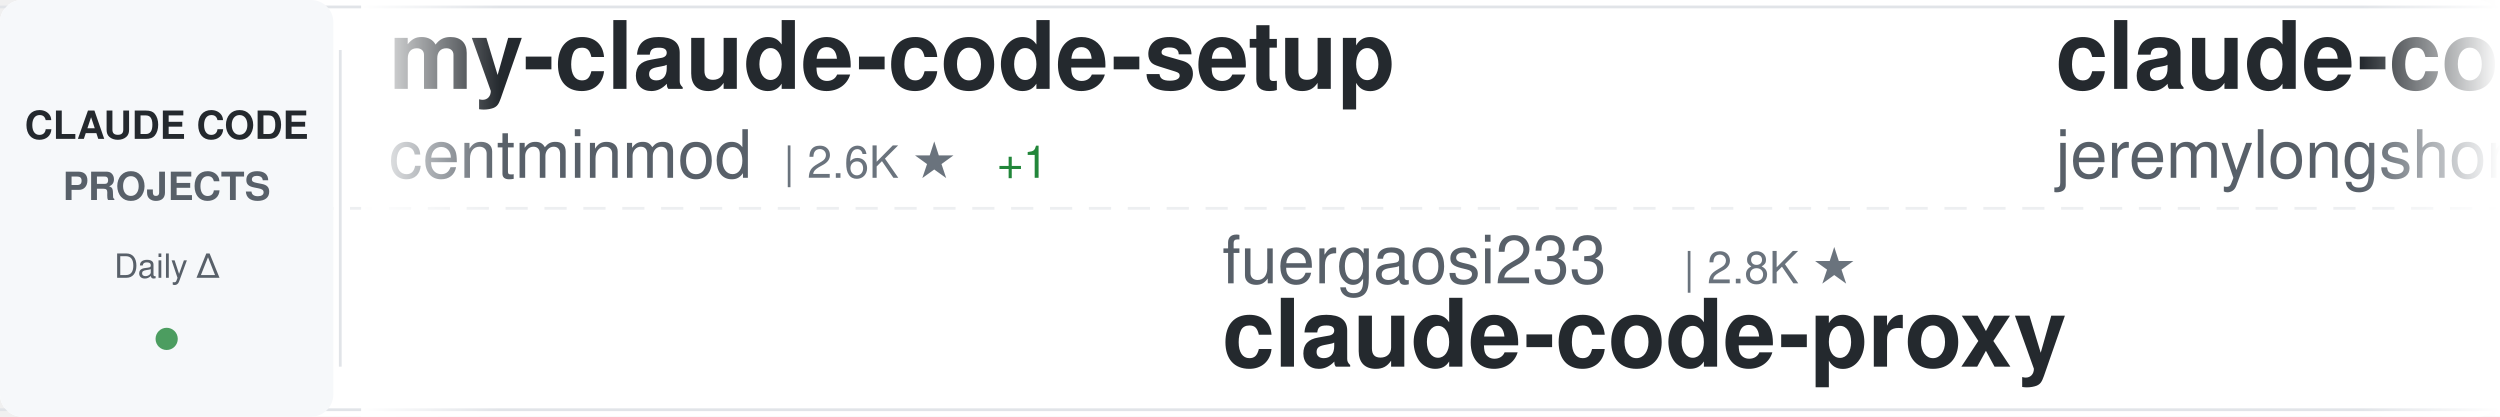
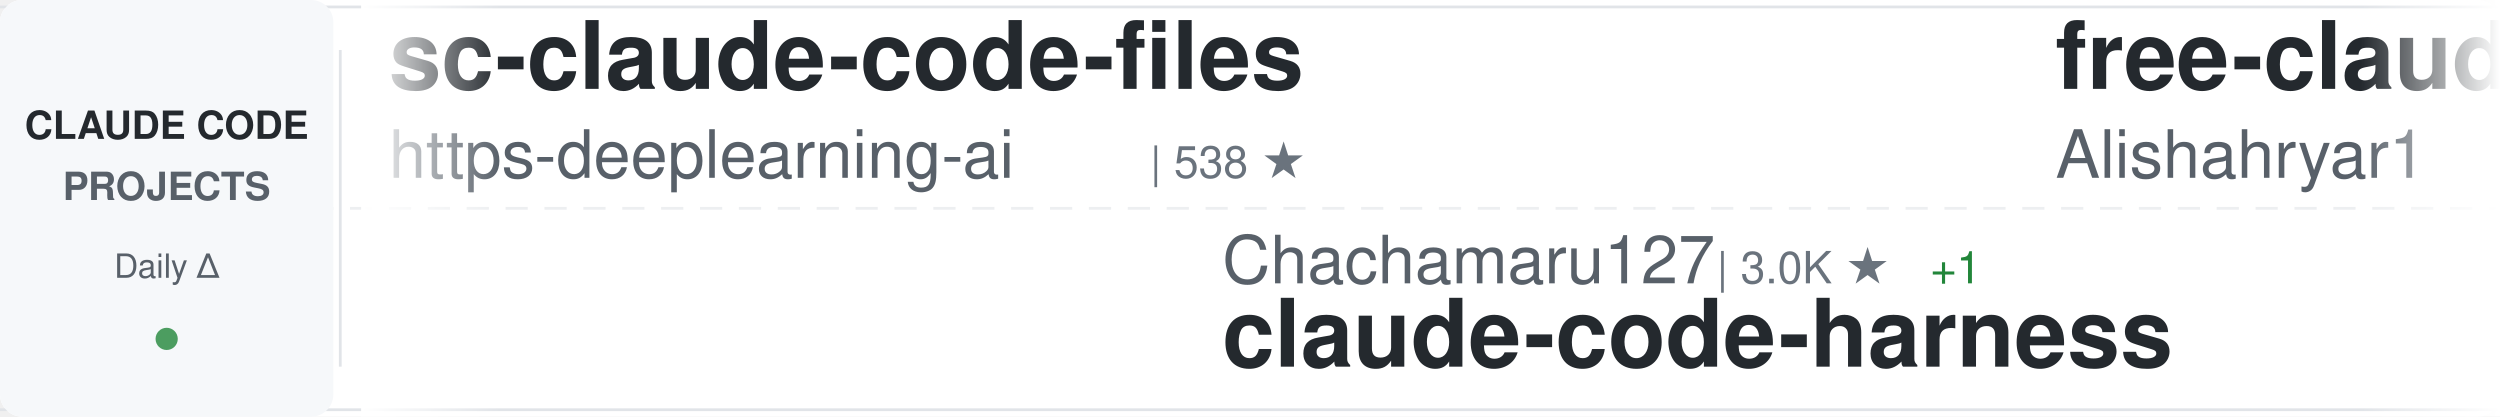
<svg xmlns="http://www.w3.org/2000/svg" width="900" height="150">
  <defs>
    <linearGradient id="awesomeLeftFade" x1="0%" y1="0%" x2="100%" y2="0%">
      <stop offset="0%" style="stop-color:#ffffff;stop-opacity:1" />
      <stop offset="100%" style="stop-color:#ffffff;stop-opacity:0" />
    </linearGradient>
    <linearGradient id="awesomeRightFade" x1="0%" y1="0%" x2="100%" y2="0%">
      <stop offset="0%" style="stop-color:#ffffff;stop-opacity:0" />
      <stop offset="100%" style="stop-color:#ffffff;stop-opacity:1" />
    </linearGradient>
  </defs>
  <rect width="900" height="150" fill="#ffffff" rx="8" />
  <rect x="0" y="2" width="900" height="1" fill="#e1e4e8" />
  <rect x="0" y="147" width="900" height="1" fill="#e1e4e8" />
  <line x1="0" y1="75" x2="900" y2="75" stroke="#e1e4e8" stroke-width="1" stroke-dasharray="8 6" opacity="0.6" />
  <rect x="0" y="0" width="120" height="150" fill="#f6f8fa" rx="8" />
  <text x="60" y="50" font-family="-apple-system, BlinkMacSystemFont, 'Segoe UI', Helvetica, Arial, sans-serif" font-size="14" font-weight="600" fill="#24292e" text-anchor="middle">CLAUDE CODE</text>
  <text x="60" y="72" font-family="-apple-system, BlinkMacSystemFont, 'Segoe UI', Helvetica, Arial, sans-serif" font-size="14" font-weight="600" fill="#586069" text-anchor="middle">PROJECTS</text>
  <text x="60" y="100" font-family="-apple-system, BlinkMacSystemFont, 'Segoe UI', Helvetica, Arial, sans-serif" font-size="12" font-weight="500" fill="#586069" text-anchor="middle">Daily Δ</text>
  <circle cx="60" cy="122" r="4" fill="#22863a" opacity="0.8" />
  <rect x="122" y="18" width="1" height="114" fill="#e1e4e8" />
  <clipPath id="awesomeTickerClip">
    <rect x="130" y="0" width="770" height="150" />
  </clipPath>
  <g clip-path="url(#awesomeTickerClip)">
    <g id="awesomeTickerItems">
      <animateTransform attributeName="transform" attributeType="XML" type="translate" from="0 0" to="-3000 0" dur="54s" repeatCount="indefinite" />
      <g transform="translate(0, 0)">
-         <text x="140" y="32" font-family="-apple-system, BlinkMacSystemFont, 'Segoe UI', Helvetica, Arial, sans-serif" font-size="34" font-weight="600" fill="#24292e">my-claude-code-setup</text>
-         <text x="140" y="64" font-family="-apple-system, BlinkMacSystemFont, 'Segoe UI', Helvetica, Arial, sans-serif" font-size="24" font-weight="400" fill="#586069">centminmod</text>
-         <text x="282" y="64" font-family="-apple-system, BlinkMacSystemFont, 'Segoe UI', Helvetica, Arial, sans-serif" font-size="16" font-weight="500" fill="#6a737d">| 2.6K ★</text>
-         <text x="359" y="64" font-family="-apple-system, BlinkMacSystemFont, 'Segoe UI', Helvetica, Arial, sans-serif" font-size="16" font-weight="500" fill="#22863a"> +1</text>
+         <text x="140" y="32" font-family="-apple-system, BlinkMacSystemFont, 'Segoe UI', Helvetica, Arial, sans-serif" font-size="34" font-weight="600" fill="#24292e">sc-claude-code-files</text>
+         <text x="140" y="64" font-family="-apple-system, BlinkMacSystemFont, 'Segoe UI', Helvetica, Arial, sans-serif" font-size="24" font-weight="400" fill="#586069">https-deeplearning-ai</text>
+         <text x="414" y="64" font-family="-apple-system, BlinkMacSystemFont, 'Segoe UI', Helvetica, Arial, sans-serif" font-size="16" font-weight="500" fill="#6a737d">| 538 ★</text>
      </g>
      <g transform="translate(300, 0)">
-         <text x="140" y="102" font-family="-apple-system, BlinkMacSystemFont, 'Segoe UI', Helvetica, Arial, sans-serif" font-size="24" font-weight="400" fill="#586069">fuergaosi233</text>
-         <text x="306" y="102" font-family="-apple-system, BlinkMacSystemFont, 'Segoe UI', Helvetica, Arial, sans-serif" font-size="16" font-weight="500" fill="#6a737d">| 2.8K ★</text>
-         <text x="140" y="132" font-family="-apple-system, BlinkMacSystemFont, 'Segoe UI', Helvetica, Arial, sans-serif" font-size="34" font-weight="600" fill="#24292e">claude-code-proxy</text>
+         <text x="140" y="102" font-family="-apple-system, BlinkMacSystemFont, 'Segoe UI', Helvetica, Arial, sans-serif" font-size="24" font-weight="400" fill="#586069">Chachamaru127</text>
+         <text x="318" y="102" font-family="-apple-system, BlinkMacSystemFont, 'Segoe UI', Helvetica, Arial, sans-serif" font-size="16" font-weight="500" fill="#6a737d">| 3.0K ★</text>
+         <text x="395" y="102" font-family="-apple-system, BlinkMacSystemFont, 'Segoe UI', Helvetica, Arial, sans-serif" font-size="16" font-weight="500" fill="#22863a"> +1</text>
+         <text x="140" y="132" font-family="-apple-system, BlinkMacSystemFont, 'Segoe UI', Helvetica, Arial, sans-serif" font-size="34" font-weight="600" fill="#24292e">claude-code-harness</text>
      </g>
      <g transform="translate(600, 0)">
-         <text x="140" y="32" font-family="-apple-system, BlinkMacSystemFont, 'Segoe UI', Helvetica, Arial, sans-serif" font-size="34" font-weight="600" fill="#24292e">claude-code-plugins-plus...</text>
-         <text x="140" y="64" font-family="-apple-system, BlinkMacSystemFont, 'Segoe UI', Helvetica, Arial, sans-serif" font-size="24" font-weight="400" fill="#586069">jeremylongshore</text>
-         <text x="342" y="64" font-family="-apple-system, BlinkMacSystemFont, 'Segoe UI', Helvetica, Arial, sans-serif" font-size="16" font-weight="500" fill="#6a737d">| 2.6K ★</text>
+         <text x="140" y="32" font-family="-apple-system, BlinkMacSystemFont, 'Segoe UI', Helvetica, Arial, sans-serif" font-size="34" font-weight="600" fill="#24292e">free-claude-code</text>
+         <text x="140" y="64" font-family="-apple-system, BlinkMacSystemFont, 'Segoe UI', Helvetica, Arial, sans-serif" font-size="24" font-weight="400" fill="#586069">Alishahryar1</text>
+         <text x="306" y="64" font-family="-apple-system, BlinkMacSystemFont, 'Segoe UI', Helvetica, Arial, sans-serif" font-size="16" font-weight="500" fill="#6a737d">| 44.8K ★</text>
+         <text x="392" y="64" font-family="-apple-system, BlinkMacSystemFont, 'Segoe UI', Helvetica, Arial, sans-serif" font-size="16" font-weight="500" fill="#22863a"> +24</text>
      </g>
      <g transform="translate(900, 0)">
-         <text x="140" y="102" font-family="-apple-system, BlinkMacSystemFont, 'Segoe UI', Helvetica, Arial, sans-serif" font-size="24" font-weight="400" fill="#586069">frankbria</text>
-         <text x="270" y="102" font-family="-apple-system, BlinkMacSystemFont, 'Segoe UI', Helvetica, Arial, sans-serif" font-size="16" font-weight="500" fill="#6a737d">| 9.6K ★</text>
-         <text x="347" y="102" font-family="-apple-system, BlinkMacSystemFont, 'Segoe UI', Helvetica, Arial, sans-serif" font-size="16" font-weight="500" fill="#22863a"> +3</text>
-         <text x="140" y="132" font-family="-apple-system, BlinkMacSystemFont, 'Segoe UI', Helvetica, Arial, sans-serif" font-size="34" font-weight="600" fill="#24292e">ralph-claude-code</text>
+         <text x="140" y="102" font-family="-apple-system, BlinkMacSystemFont, 'Segoe UI', Helvetica, Arial, sans-serif" font-size="24" font-weight="400" fill="#586069">anthropics</text>
+         <text x="282" y="102" font-family="-apple-system, BlinkMacSystemFont, 'Segoe UI', Helvetica, Arial, sans-serif" font-size="16" font-weight="500" fill="#6a737d">| 5.8K ★</text>
+         <text x="140" y="132" font-family="-apple-system, BlinkMacSystemFont, 'Segoe UI', Helvetica, Arial, sans-serif" font-size="34" font-weight="600" fill="#24292e">claude-code-security-rev...</text>
      </g>
      <g transform="translate(1200, 0)">
-         <text x="140" y="32" font-family="-apple-system, BlinkMacSystemFont, 'Segoe UI', Helvetica, Arial, sans-serif" font-size="34" font-weight="600" fill="#24292e">claude-code-from-source</text>
-         <text x="140" y="64" font-family="-apple-system, BlinkMacSystemFont, 'Segoe UI', Helvetica, Arial, sans-serif" font-size="24" font-weight="400" fill="#586069">alejandrobalderas</text>
-         <text x="366" y="64" font-family="-apple-system, BlinkMacSystemFont, 'Segoe UI', Helvetica, Arial, sans-serif" font-size="16" font-weight="500" fill="#6a737d">| 2.7K ★</text>
+         <text x="140" y="32" font-family="-apple-system, BlinkMacSystemFont, 'Segoe UI', Helvetica, Arial, sans-serif" font-size="34" font-weight="600" fill="#24292e">ClaudeCode</text>
+         <text x="140" y="64" font-family="-apple-system, BlinkMacSystemFont, 'Segoe UI', Helvetica, Arial, sans-serif" font-size="24" font-weight="400" fill="#586069">guanshan</text>
+         <text x="258" y="64" font-family="-apple-system, BlinkMacSystemFont, 'Segoe UI', Helvetica, Arial, sans-serif" font-size="16" font-weight="500" fill="#6a737d">| 61 ★</text>
      </g>
      <g transform="translate(1500, 0)">
-         <text x="140" y="102" font-family="-apple-system, BlinkMacSystemFont, 'Segoe UI', Helvetica, Arial, sans-serif" font-size="24" font-weight="400" fill="#586069">ponponon</text>
-         <text x="258" y="102" font-family="-apple-system, BlinkMacSystemFont, 'Segoe UI', Helvetica, Arial, sans-serif" font-size="16" font-weight="500" fill="#6a737d">| 2.3K ★</text>
-         <text x="140" y="132" font-family="-apple-system, BlinkMacSystemFont, 'Segoe UI', Helvetica, Arial, sans-serif" font-size="34" font-weight="600" fill="#24292e">claude_code_src</text>
+         <text x="140" y="102" font-family="-apple-system, BlinkMacSystemFont, 'Segoe UI', Helvetica, Arial, sans-serif" font-size="24" font-weight="400" fill="#586069">diet103</text>
+         <text x="246" y="102" font-family="-apple-system, BlinkMacSystemFont, 'Segoe UI', Helvetica, Arial, sans-serif" font-size="16" font-weight="500" fill="#6a737d">| 10.0K ★</text>
+         <text x="332" y="102" font-family="-apple-system, BlinkMacSystemFont, 'Segoe UI', Helvetica, Arial, sans-serif" font-size="16" font-weight="500" fill="#22863a"> +1</text>
+         <text x="140" y="132" font-family="-apple-system, BlinkMacSystemFont, 'Segoe UI', Helvetica, Arial, sans-serif" font-size="34" font-weight="600" fill="#24292e">claude-code-infrastructu...</text>
      </g>
      <g transform="translate(1800, 0)">
-         <text x="140" y="32" font-family="-apple-system, BlinkMacSystemFont, 'Segoe UI', Helvetica, Arial, sans-serif" font-size="34" font-weight="600" fill="#24292e">claude-code-reverse</text>
-         <text x="140" y="64" font-family="-apple-system, BlinkMacSystemFont, 'Segoe UI', Helvetica, Arial, sans-serif" font-size="24" font-weight="400" fill="#586069">Yuyz0112</text>
-         <text x="258" y="64" font-family="-apple-system, BlinkMacSystemFont, 'Segoe UI', Helvetica, Arial, sans-serif" font-size="16" font-weight="500" fill="#6a737d">| 2.4K ★</text>
+         <text x="140" y="32" font-family="-apple-system, BlinkMacSystemFont, 'Segoe UI', Helvetica, Arial, sans-serif" font-size="34" font-weight="600" fill="#24292e">ClaudeCodeAgents</text>
+         <text x="140" y="64" font-family="-apple-system, BlinkMacSystemFont, 'Segoe UI', Helvetica, Arial, sans-serif" font-size="24" font-weight="400" fill="#586069">darcyegb</text>
+         <text x="258" y="64" font-family="-apple-system, BlinkMacSystemFont, 'Segoe UI', Helvetica, Arial, sans-serif" font-size="16" font-weight="500" fill="#6a737d">| 757 ★</text>
+         <text x="326" y="64" font-family="-apple-system, BlinkMacSystemFont, 'Segoe UI', Helvetica, Arial, sans-serif" font-size="16" font-weight="500" fill="#22863a"> +1</text>
      </g>
      <g transform="translate(2100, 0)">
-         <text x="140" y="102" font-family="-apple-system, BlinkMacSystemFont, 'Segoe UI', Helvetica, Arial, sans-serif" font-size="24" font-weight="400" fill="#586069">AICoderTudou</text>
-         <text x="306" y="102" font-family="-apple-system, BlinkMacSystemFont, 'Segoe UI', Helvetica, Arial, sans-serif" font-size="16" font-weight="500" fill="#6a737d">| 497 ★</text>
-         <text x="140" y="132" font-family="-apple-system, BlinkMacSystemFont, 'Segoe UI', Helvetica, Arial, sans-serif" font-size="34" font-weight="600" fill="#24292e">claude-code-tudou</text>
+         <text x="140" y="102" font-family="-apple-system, BlinkMacSystemFont, 'Segoe UI', Helvetica, Arial, sans-serif" font-size="24" font-weight="400" fill="#586069">fazxes</text>
+         <text x="234" y="102" font-family="-apple-system, BlinkMacSystemFont, 'Segoe UI', Helvetica, Arial, sans-serif" font-size="16" font-weight="500" fill="#6a737d">| 230 ★</text>
+         <text x="140" y="132" font-family="-apple-system, BlinkMacSystemFont, 'Segoe UI', Helvetica, Arial, sans-serif" font-size="34" font-weight="600" fill="#24292e">Claude-code</text>
      </g>
      <g transform="translate(2400, 0)">
-         <text x="140" y="32" font-family="-apple-system, BlinkMacSystemFont, 'Segoe UI', Helvetica, Arial, sans-serif" font-size="34" font-weight="600" fill="#24292e">collection-claude-code-s...</text>
-         <text x="140" y="64" font-family="-apple-system, BlinkMacSystemFont, 'Segoe UI', Helvetica, Arial, sans-serif" font-size="24" font-weight="400" fill="#586069">chauncygu</text>
-         <text x="270" y="64" font-family="-apple-system, BlinkMacSystemFont, 'Segoe UI', Helvetica, Arial, sans-serif" font-size="16" font-weight="500" fill="#6a737d">| 2.8K ★</text>
+         <text x="140" y="32" font-family="-apple-system, BlinkMacSystemFont, 'Segoe UI', Helvetica, Arial, sans-serif" font-size="34" font-weight="600" fill="#24292e">claude-code-source</text>
+         <text x="140" y="64" font-family="-apple-system, BlinkMacSystemFont, 'Segoe UI', Helvetica, Arial, sans-serif" font-size="24" font-weight="400" fill="#586069">AprilNEA</text>
+         <text x="258" y="64" font-family="-apple-system, BlinkMacSystemFont, 'Segoe UI', Helvetica, Arial, sans-serif" font-size="16" font-weight="500" fill="#6a737d">| 393 ★</text>
      </g>
      <g transform="translate(2700, 0)">
-         <text x="140" y="102" font-family="-apple-system, BlinkMacSystemFont, 'Segoe UI', Helvetica, Arial, sans-serif" font-size="24" font-weight="400" fill="#586069">disler</text>
-         <text x="234" y="102" font-family="-apple-system, BlinkMacSystemFont, 'Segoe UI', Helvetica, Arial, sans-serif" font-size="16" font-weight="500" fill="#6a737d">| 1.6K ★</text>
-         <text x="140" y="132" font-family="-apple-system, BlinkMacSystemFont, 'Segoe UI', Helvetica, Arial, sans-serif" font-size="34" font-weight="600" fill="#24292e">pi-vs-claude-code</text>
+         <text x="140" y="102" font-family="-apple-system, BlinkMacSystemFont, 'Segoe UI', Helvetica, Arial, sans-serif" font-size="24" font-weight="400" fill="#586069">Piebald-AI</text>
+         <text x="282" y="102" font-family="-apple-system, BlinkMacSystemFont, 'Segoe UI', Helvetica, Arial, sans-serif" font-size="16" font-weight="500" fill="#6a737d">| 12.2K ★</text>
+         <text x="368" y="102" font-family="-apple-system, BlinkMacSystemFont, 'Segoe UI', Helvetica, Arial, sans-serif" font-size="16" font-weight="500" fill="#22863a"> +1</text>
+         <text x="140" y="132" font-family="-apple-system, BlinkMacSystemFont, 'Segoe UI', Helvetica, Arial, sans-serif" font-size="34" font-weight="600" fill="#24292e">claude-code-system-promp...</text>
      </g>
      <g transform="translate(3000, 0)">
-         <text x="140" y="32" font-family="-apple-system, BlinkMacSystemFont, 'Segoe UI', Helvetica, Arial, sans-serif" font-size="34" font-weight="600" fill="#24292e">my-claude-code-setup</text>
-         <text x="140" y="64" font-family="-apple-system, BlinkMacSystemFont, 'Segoe UI', Helvetica, Arial, sans-serif" font-size="24" font-weight="400" fill="#586069">centminmod</text>
-         <text x="282" y="64" font-family="-apple-system, BlinkMacSystemFont, 'Segoe UI', Helvetica, Arial, sans-serif" font-size="16" font-weight="500" fill="#6a737d">| 2.6K ★</text>
-         <text x="359" y="64" font-family="-apple-system, BlinkMacSystemFont, 'Segoe UI', Helvetica, Arial, sans-serif" font-size="16" font-weight="500" fill="#22863a"> +1</text>
+         <text x="140" y="32" font-family="-apple-system, BlinkMacSystemFont, 'Segoe UI', Helvetica, Arial, sans-serif" font-size="34" font-weight="600" fill="#24292e">sc-claude-code-files</text>
+         <text x="140" y="64" font-family="-apple-system, BlinkMacSystemFont, 'Segoe UI', Helvetica, Arial, sans-serif" font-size="24" font-weight="400" fill="#586069">https-deeplearning-ai</text>
+         <text x="414" y="64" font-family="-apple-system, BlinkMacSystemFont, 'Segoe UI', Helvetica, Arial, sans-serif" font-size="16" font-weight="500" fill="#6a737d">| 538 ★</text>
      </g>
      <g transform="translate(3300, 0)">
-         <text x="140" y="102" font-family="-apple-system, BlinkMacSystemFont, 'Segoe UI', Helvetica, Arial, sans-serif" font-size="24" font-weight="400" fill="#586069">fuergaosi233</text>
-         <text x="306" y="102" font-family="-apple-system, BlinkMacSystemFont, 'Segoe UI', Helvetica, Arial, sans-serif" font-size="16" font-weight="500" fill="#6a737d">| 2.8K ★</text>
-         <text x="140" y="132" font-family="-apple-system, BlinkMacSystemFont, 'Segoe UI', Helvetica, Arial, sans-serif" font-size="34" font-weight="600" fill="#24292e">claude-code-proxy</text>
+         <text x="140" y="102" font-family="-apple-system, BlinkMacSystemFont, 'Segoe UI', Helvetica, Arial, sans-serif" font-size="24" font-weight="400" fill="#586069">Chachamaru127</text>
+         <text x="318" y="102" font-family="-apple-system, BlinkMacSystemFont, 'Segoe UI', Helvetica, Arial, sans-serif" font-size="16" font-weight="500" fill="#6a737d">| 3.0K ★</text>
+         <text x="395" y="102" font-family="-apple-system, BlinkMacSystemFont, 'Segoe UI', Helvetica, Arial, sans-serif" font-size="16" font-weight="500" fill="#22863a"> +1</text>
+         <text x="140" y="132" font-family="-apple-system, BlinkMacSystemFont, 'Segoe UI', Helvetica, Arial, sans-serif" font-size="34" font-weight="600" fill="#24292e">claude-code-harness</text>
      </g>
      <g transform="translate(3600, 0)">
-         <text x="140" y="32" font-family="-apple-system, BlinkMacSystemFont, 'Segoe UI', Helvetica, Arial, sans-serif" font-size="34" font-weight="600" fill="#24292e">claude-code-plugins-plus...</text>
-         <text x="140" y="64" font-family="-apple-system, BlinkMacSystemFont, 'Segoe UI', Helvetica, Arial, sans-serif" font-size="24" font-weight="400" fill="#586069">jeremylongshore</text>
-         <text x="342" y="64" font-family="-apple-system, BlinkMacSystemFont, 'Segoe UI', Helvetica, Arial, sans-serif" font-size="16" font-weight="500" fill="#6a737d">| 2.6K ★</text>
+         <text x="140" y="32" font-family="-apple-system, BlinkMacSystemFont, 'Segoe UI', Helvetica, Arial, sans-serif" font-size="34" font-weight="600" fill="#24292e">free-claude-code</text>
+         <text x="140" y="64" font-family="-apple-system, BlinkMacSystemFont, 'Segoe UI', Helvetica, Arial, sans-serif" font-size="24" font-weight="400" fill="#586069">Alishahryar1</text>
+         <text x="306" y="64" font-family="-apple-system, BlinkMacSystemFont, 'Segoe UI', Helvetica, Arial, sans-serif" font-size="16" font-weight="500" fill="#6a737d">| 44.8K ★</text>
+         <text x="392" y="64" font-family="-apple-system, BlinkMacSystemFont, 'Segoe UI', Helvetica, Arial, sans-serif" font-size="16" font-weight="500" fill="#22863a"> +24</text>
      </g>
      <g transform="translate(3900, 0)">
-         <text x="140" y="102" font-family="-apple-system, BlinkMacSystemFont, 'Segoe UI', Helvetica, Arial, sans-serif" font-size="24" font-weight="400" fill="#586069">frankbria</text>
-         <text x="270" y="102" font-family="-apple-system, BlinkMacSystemFont, 'Segoe UI', Helvetica, Arial, sans-serif" font-size="16" font-weight="500" fill="#6a737d">| 9.6K ★</text>
-         <text x="347" y="102" font-family="-apple-system, BlinkMacSystemFont, 'Segoe UI', Helvetica, Arial, sans-serif" font-size="16" font-weight="500" fill="#22863a"> +3</text>
-         <text x="140" y="132" font-family="-apple-system, BlinkMacSystemFont, 'Segoe UI', Helvetica, Arial, sans-serif" font-size="34" font-weight="600" fill="#24292e">ralph-claude-code</text>
+         <text x="140" y="102" font-family="-apple-system, BlinkMacSystemFont, 'Segoe UI', Helvetica, Arial, sans-serif" font-size="24" font-weight="400" fill="#586069">anthropics</text>
+         <text x="282" y="102" font-family="-apple-system, BlinkMacSystemFont, 'Segoe UI', Helvetica, Arial, sans-serif" font-size="16" font-weight="500" fill="#6a737d">| 5.8K ★</text>
+         <text x="140" y="132" font-family="-apple-system, BlinkMacSystemFont, 'Segoe UI', Helvetica, Arial, sans-serif" font-size="34" font-weight="600" fill="#24292e">claude-code-security-rev...</text>
      </g>
    </g>
  </g>
  <rect x="130" y="0" width="50" height="150" fill="url(#awesomeLeftFade)" />
  <rect x="850" y="0" width="50" height="150" fill="url(#awesomeRightFade)" />
</svg>
